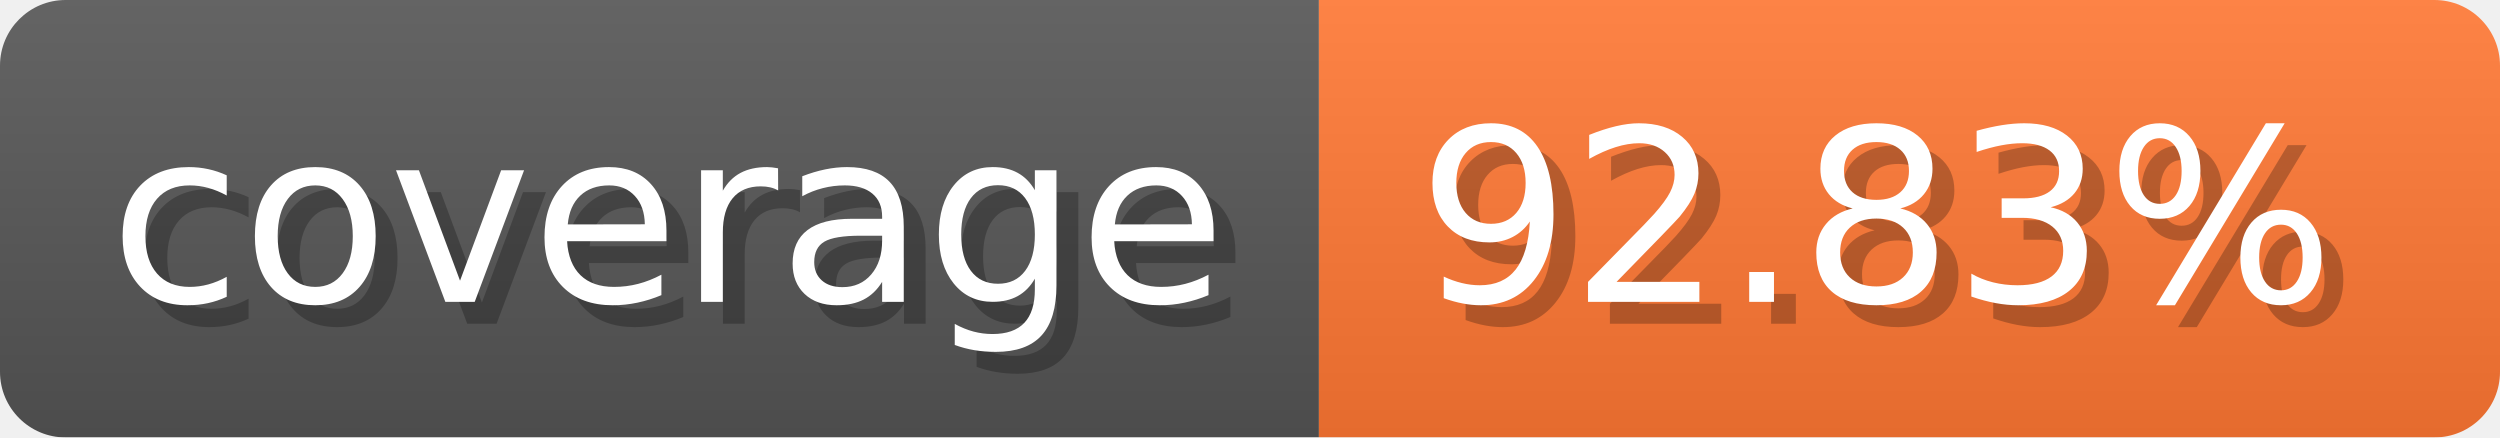
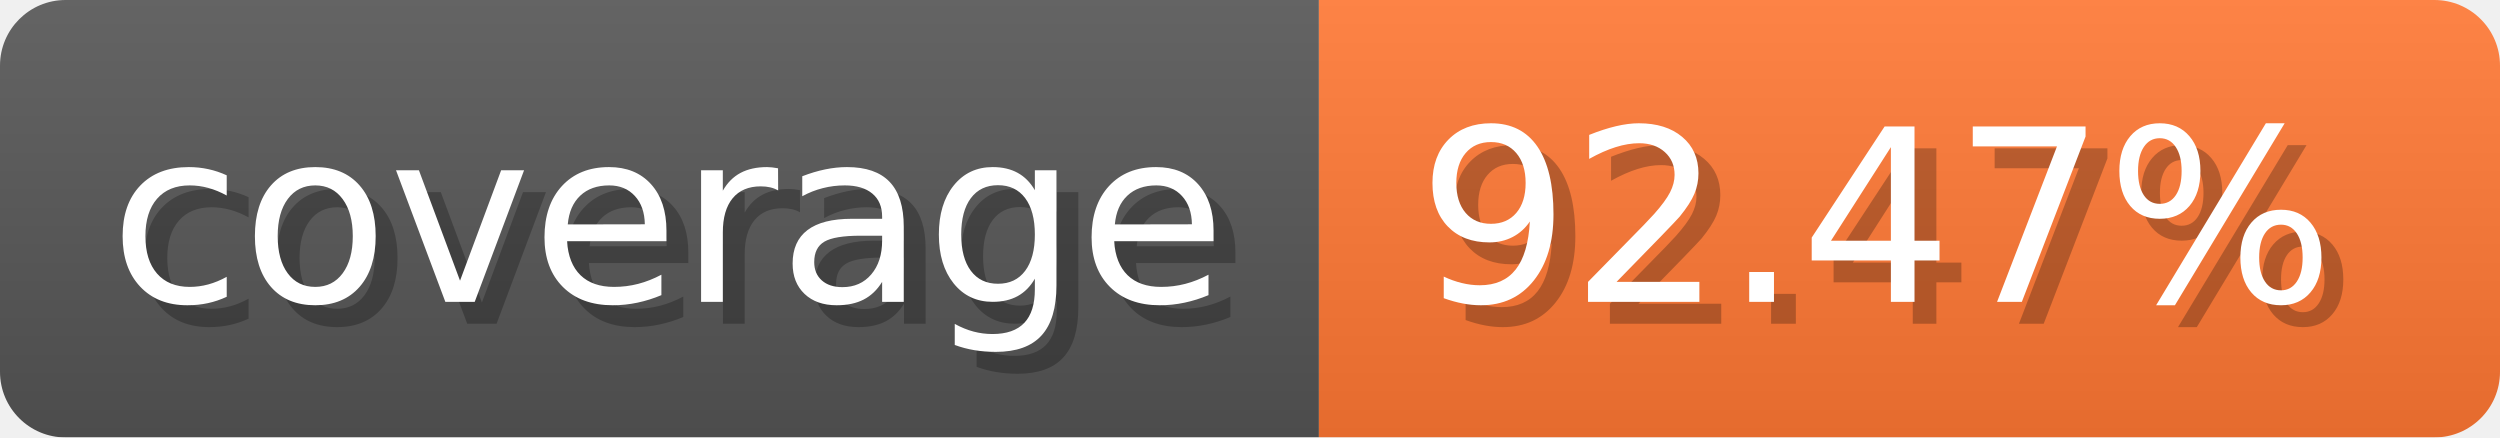
- <svg xmlns="http://www.w3.org/2000/svg" width="114.3" height="20" viewBox="0 0 1143 200" role="img" aria-label="coverage: 92.83%">
-   <linearGradient id="cgYkO" x2="0" y2="100%">
+ <svg xmlns="http://www.w3.org/2000/svg" width="114.3" height="20" viewBox="0 0 1143 200" role="img" aria-label="coverage: 92.47%">
+   <linearGradient id="LnBeu" x2="0" y2="100%">
    <stop offset="0" stop-opacity=".1" stop-color="#EEE" />
    <stop offset="1" stop-opacity=".1" />
  </linearGradient>
-   <mask id="hRwKK">
+   <mask id="AQOzD">
    <rect width="1143" height="200" rx="30" fill="#FFF" />
  </mask>
-   <g mask="url(#hRwKK)">
+   <g mask="url(#AQOzD)">
    <rect width="603" height="200" fill="#555" />
    <rect width="540" height="200" fill="#F73" x="603" />
-     <rect width="1143" height="200" fill="url(#cgYkO)" />
+     <rect width="1143" height="200" fill="url(#LnBeu)" />
  </g>
  <g aria-hidden="true" text-anchor="start" font-family="Verdana,DejaVu Sans,sans-serif" font-size="110">
    <text x="60" y="148" textLength="503" fill="#000" opacity="0.25">coverage</text>
    <text x="50" y="138" textLength="503" fill="#fff">coverage</text>
-     <text x="658" y="148" textLength="440" fill="#000" opacity="0.25">92.83%</text>
-     <text x="648" y="138" textLength="440" fill="#fff">92.83%</text>
+     <text x="658" y="148" textLength="440" fill="#000" opacity="0.25">92.47%</text>
+     <text x="648" y="138" textLength="440" fill="#fff">92.47%</text>
  </g>
</svg>
